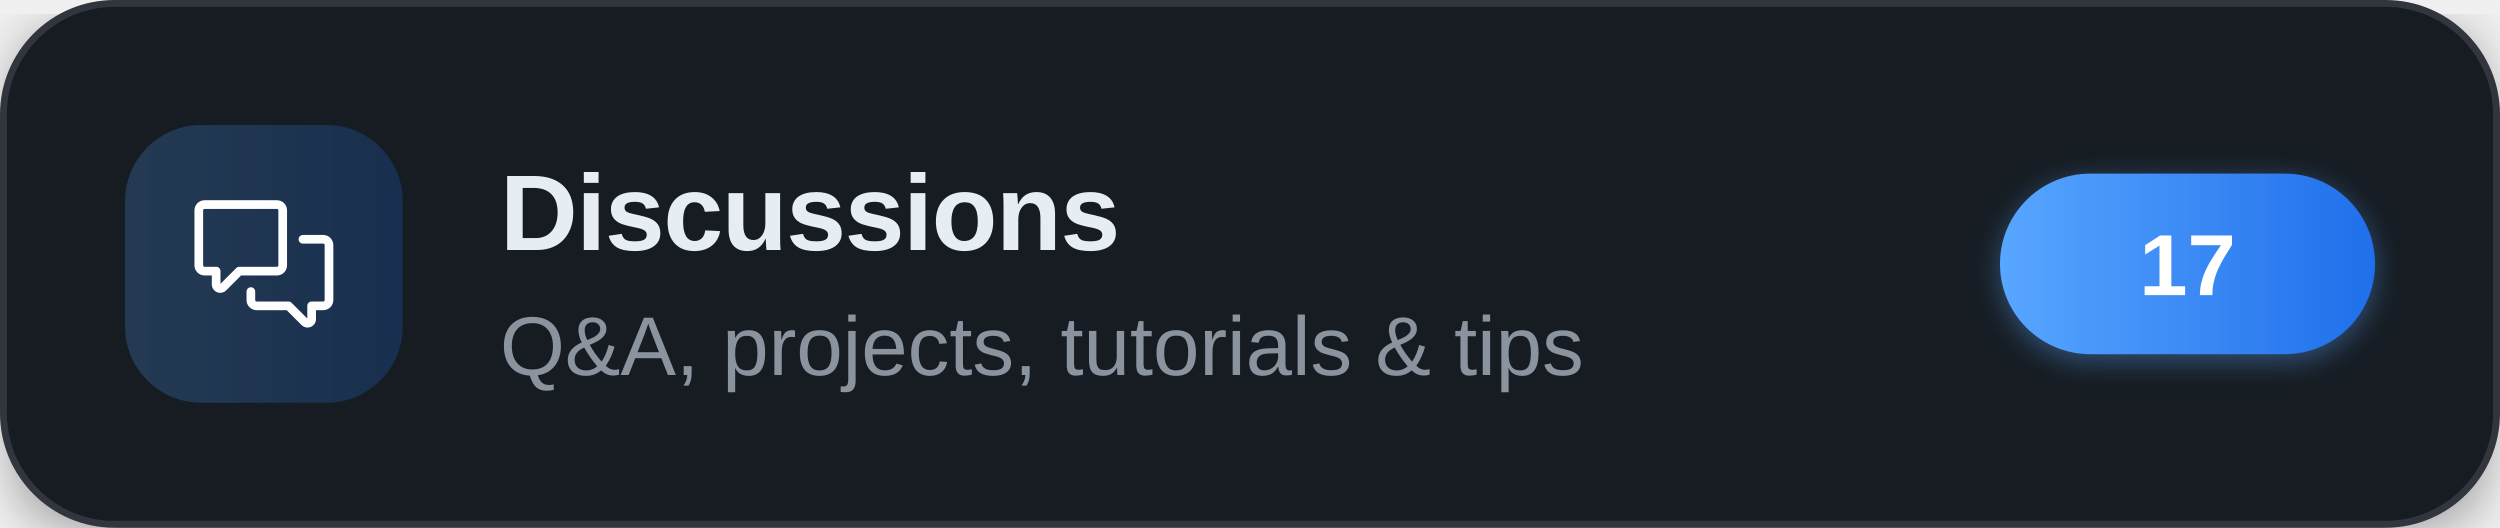
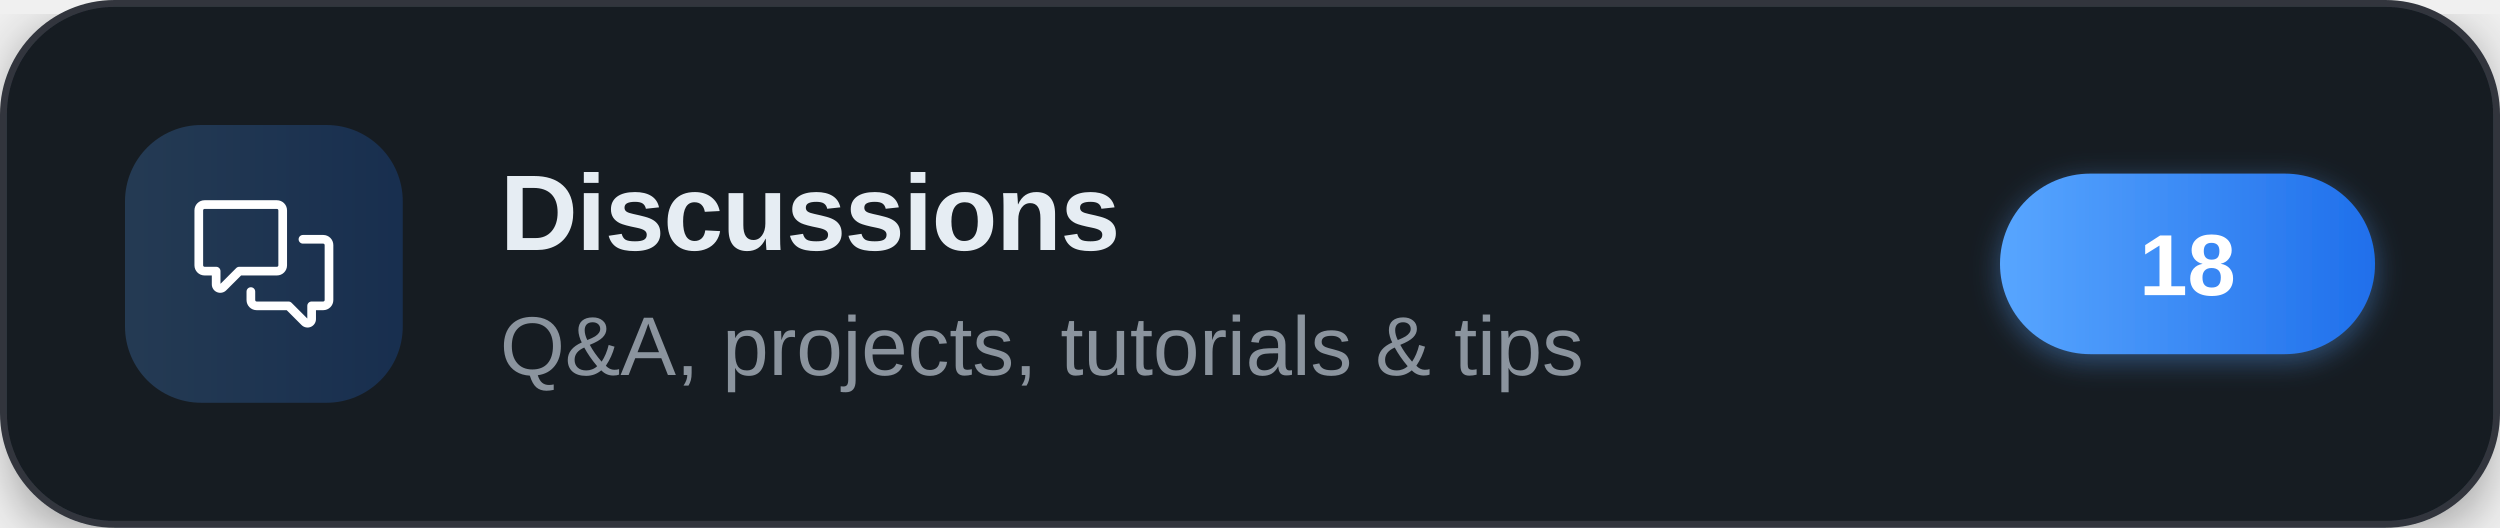
<svg xmlns="http://www.w3.org/2000/svg" width="360" height="76" viewBox="0 0 360 76" role="img" aria-label="Discussions">
  <defs>
    <linearGradient id="brand" x1="0" y1="0" x2="1" y2="0">
      <stop offset="0" stop-color="#58a6ff" />
      <stop offset="1" stop-color="#1f6feb" />
    </linearGradient>
    <filter id="cardShadow" x="-20%" y="-20%" width="140%" height="140%">
      <feDropShadow dx="0" dy="2" stdDeviation="4" flood-color="#000000" flood-opacity="0.35" />
    </filter>
    <filter id="pillShadow" x="-30%" y="-30%" width="160%" height="160%">
      <feDropShadow dx="0" dy="1" stdDeviation="2" flood-color="#58a6ff" flood-opacity="0.4" />
    </filter>
  </defs>
  <g filter="url(#cardShadow)">
    <rect x="0.5" y="0.5" width="359" height="75" rx="16" fill="#161b22" stroke="#30363d" stroke-width="1" />
  </g>
  <rect x="18" y="18" width="40" height="40" rx="11" fill="url(#brand)" fill-opacity="0.22" />
  <g transform="translate(28,28) scale(0.83333)" fill="#ffffff">
    <path d="M1.75 1h12.5c.966 0 1.75.784 1.75 1.75v9.5A1.75 1.75 0 0 1 14.25 14H8.061l-2.574 2.573A1.458 1.458 0 0 1 3 15.543V14H1.75A1.75 1.75 0 0 1 0 12.25v-9.5C0 1.784.784 1 1.75 1ZM1.5 2.75v9.5c0 .138.112.25.25.25h2a.75.75 0 0 1 .75.75v2.19l2.72-2.72a.749.749 0 0 1 .53-.22h6.5a.25.25 0 0 0 .25-.25v-9.5a.25.25 0 0 0-.25-.25H1.75a.25.25 0 0 0-.25.25Z" />
    <path d="M22.5 8.75a.25.25 0 0 0-.25-.25h-3.5a.75.75 0 0 1 0-1.5h3.5c.966 0 1.75.784 1.75 1.75v9.5A1.75 1.75 0 0 1 22.25 20H21v1.543a1.457 1.457 0 0 1-2.487 1.03L15.939 20H10.75A1.75 1.75 0 0 1 9 18.25v-1.465a.75.75 0 0 1 1.5 0v1.465c0 .138.112.25.25.25h5.5a.75.75 0 0 1 .53.22l2.72 2.72v-2.19a.75.75 0 0 1 .75-.75h2a.25.25 0 0 0 .25-.25v-9.5Z" />
  </g>
  <text x="72" y="36" font-family="'Segoe UI',-apple-system,'Helvetica Neue',Arial,sans-serif" font-size="15.5" font-weight="700" letter-spacing="-0.2" fill="#e6edf3">Discussions</text>
  <text x="72" y="54" font-family="'Segoe UI',-apple-system,'Helvetica Neue',Arial,sans-serif" font-size="12" fill="#8b949e">Q&amp;A, projects, tutorials &amp; tips</text>
  <g filter="url(#pillShadow)">
    <rect x="288" y="25" width="54" height="26" rx="13" fill="url(#brand)" />
  </g>
-   <text x="315" y="42.5" text-anchor="middle" font-family="'Segoe UI',-apple-system,'Helvetica Neue',Arial,sans-serif" font-size="12.5" font-weight="700" fill="#ffffff">17</text>
+   <text x="315" y="42.5" text-anchor="middle" font-family="'Segoe UI',-apple-system,'Helvetica Neue',Arial,sans-serif" font-size="12.5" font-weight="700" fill="#ffffff">18</text>
</svg>
